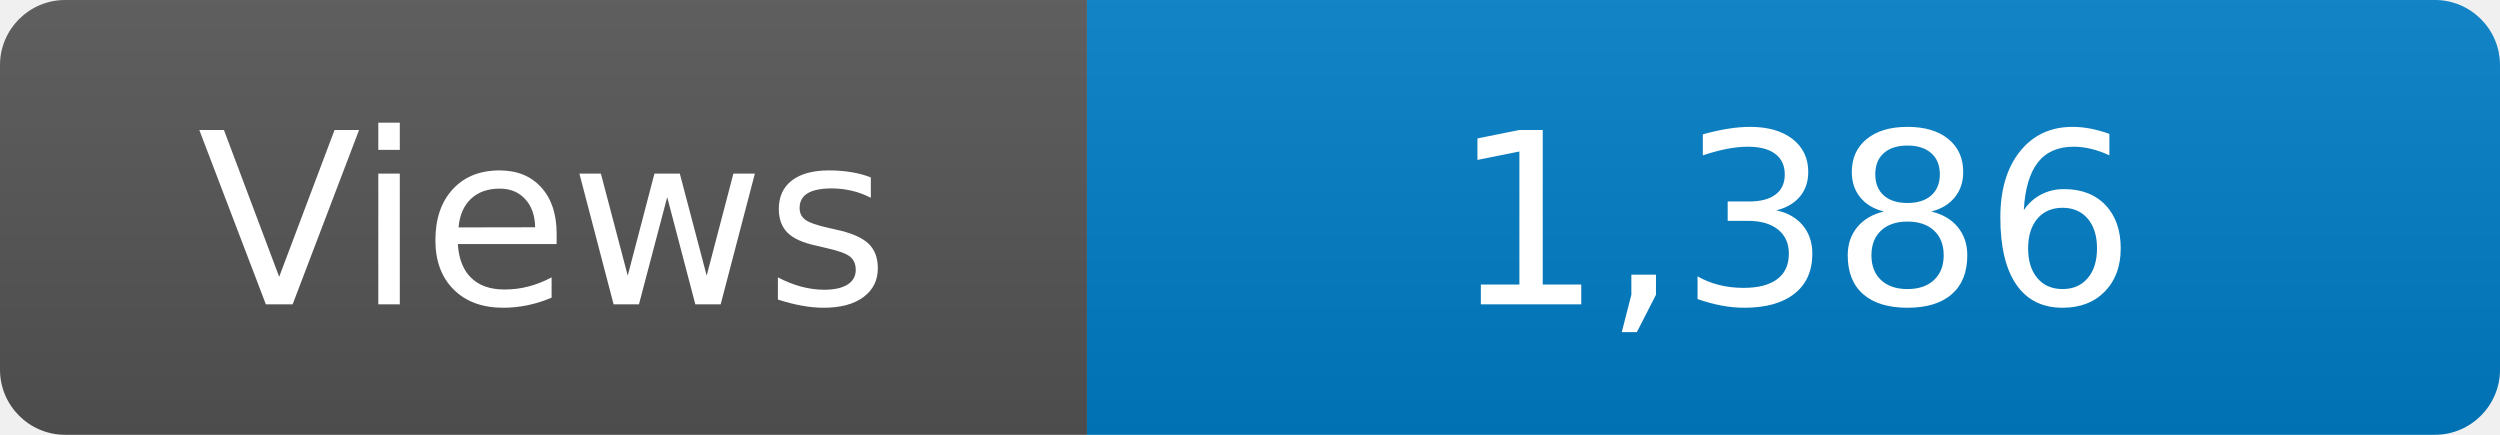
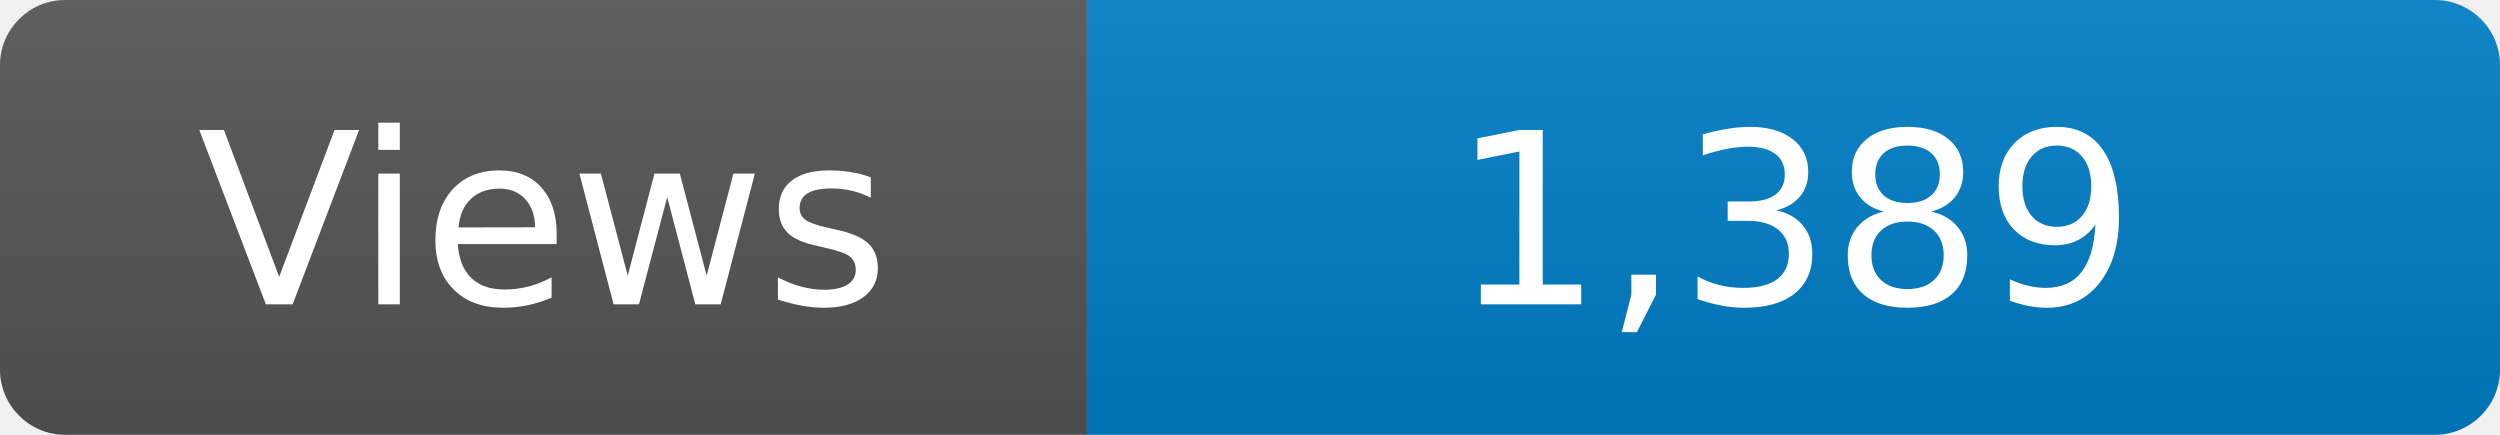
<svg xmlns="http://www.w3.org/2000/svg" width="115" height="20" role="img" aria-label="Maintained?: yes">
  <linearGradient id="s" x2="0" y2="100%">
    <stop offset="0" stop-color="#bbb" stop-opacity=".1" />
    <stop offset="1" stop-opacity=".1" />
  </linearGradient>
  <clipPath id="r">
    <rect width="115" height="20" rx="3" fill="#fff" />
  </clipPath>
  <g clip-path="url(#r)">
    <rect width="50" height="20" fill="#555" />
    <rect x="50" width="160" height="20" fill="#007ec6" />
    <rect width="115" height="20" fill="url(#s)" />
  </g>
  <g fill="#fff" text-anchor="middle" font-family="Verdana,Geneva,DejaVu Sans,sans-serif" font-size="110">
    <text x="250" y="140" transform="scale(.1)" fill="#fff">Views</text>
-     <text x="825" y="140" transform="scale(.1)" fill="#fff">1,386</text>
+     <text x="825" y="140" transform="scale(.1)" fill="#fff">1,389</text>
  </g>
</svg>
